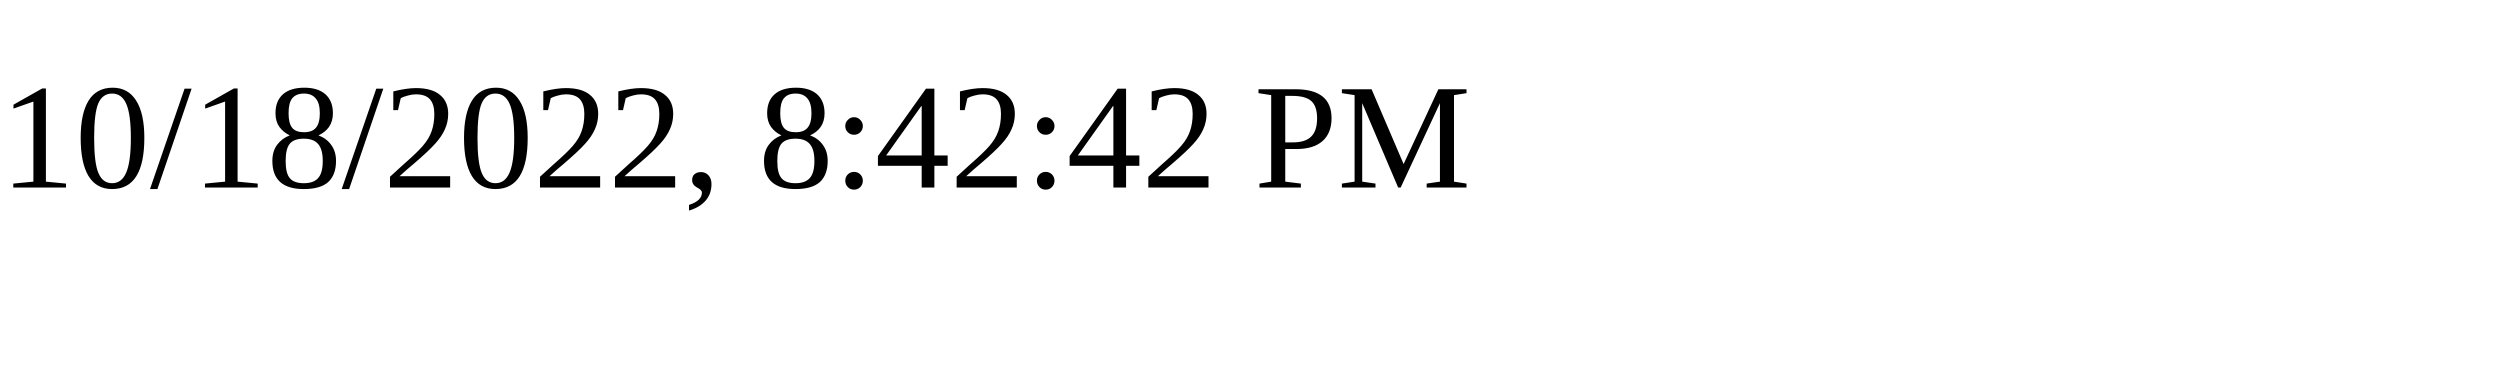
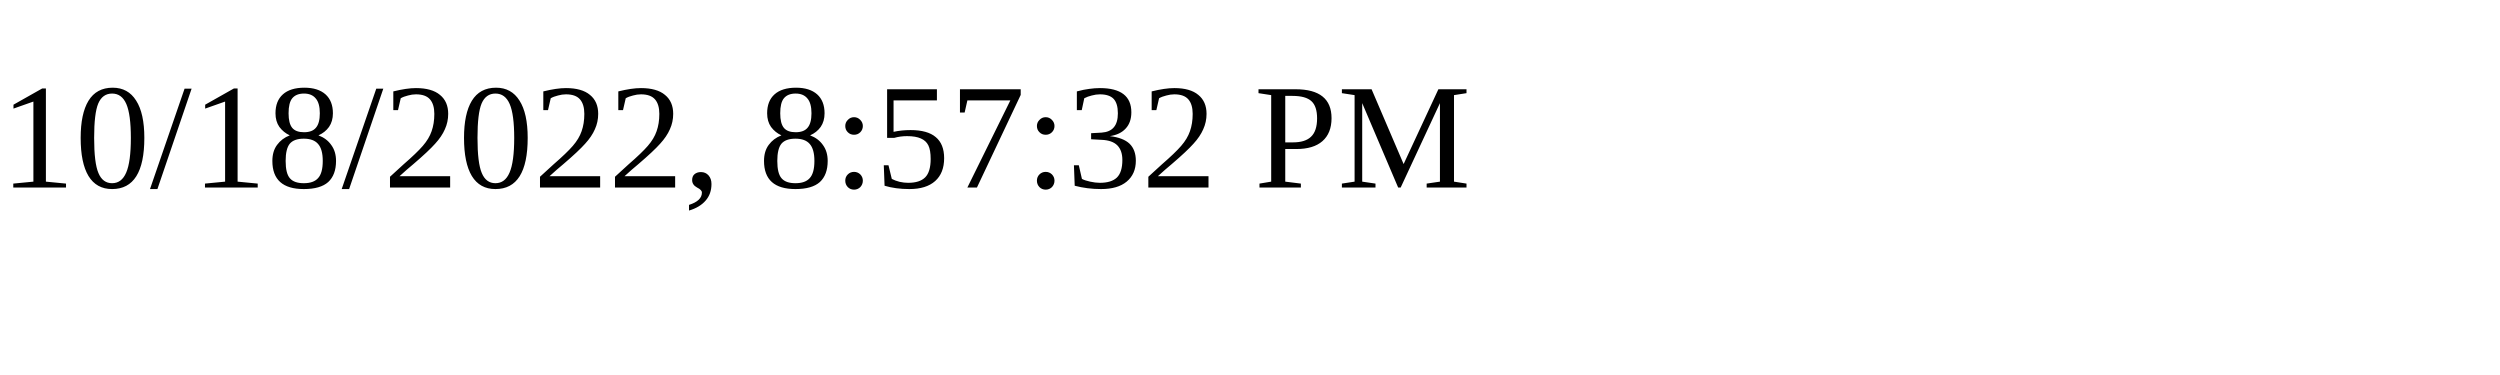
<svg xmlns="http://www.w3.org/2000/svg" height="30" width="200">
-   <text x="0" y="15">10/18/2022, 8:42:42 PM</text>
+   <text x="0" y="15">10/18/2022, 8:57:32 PM</text>
</svg>
